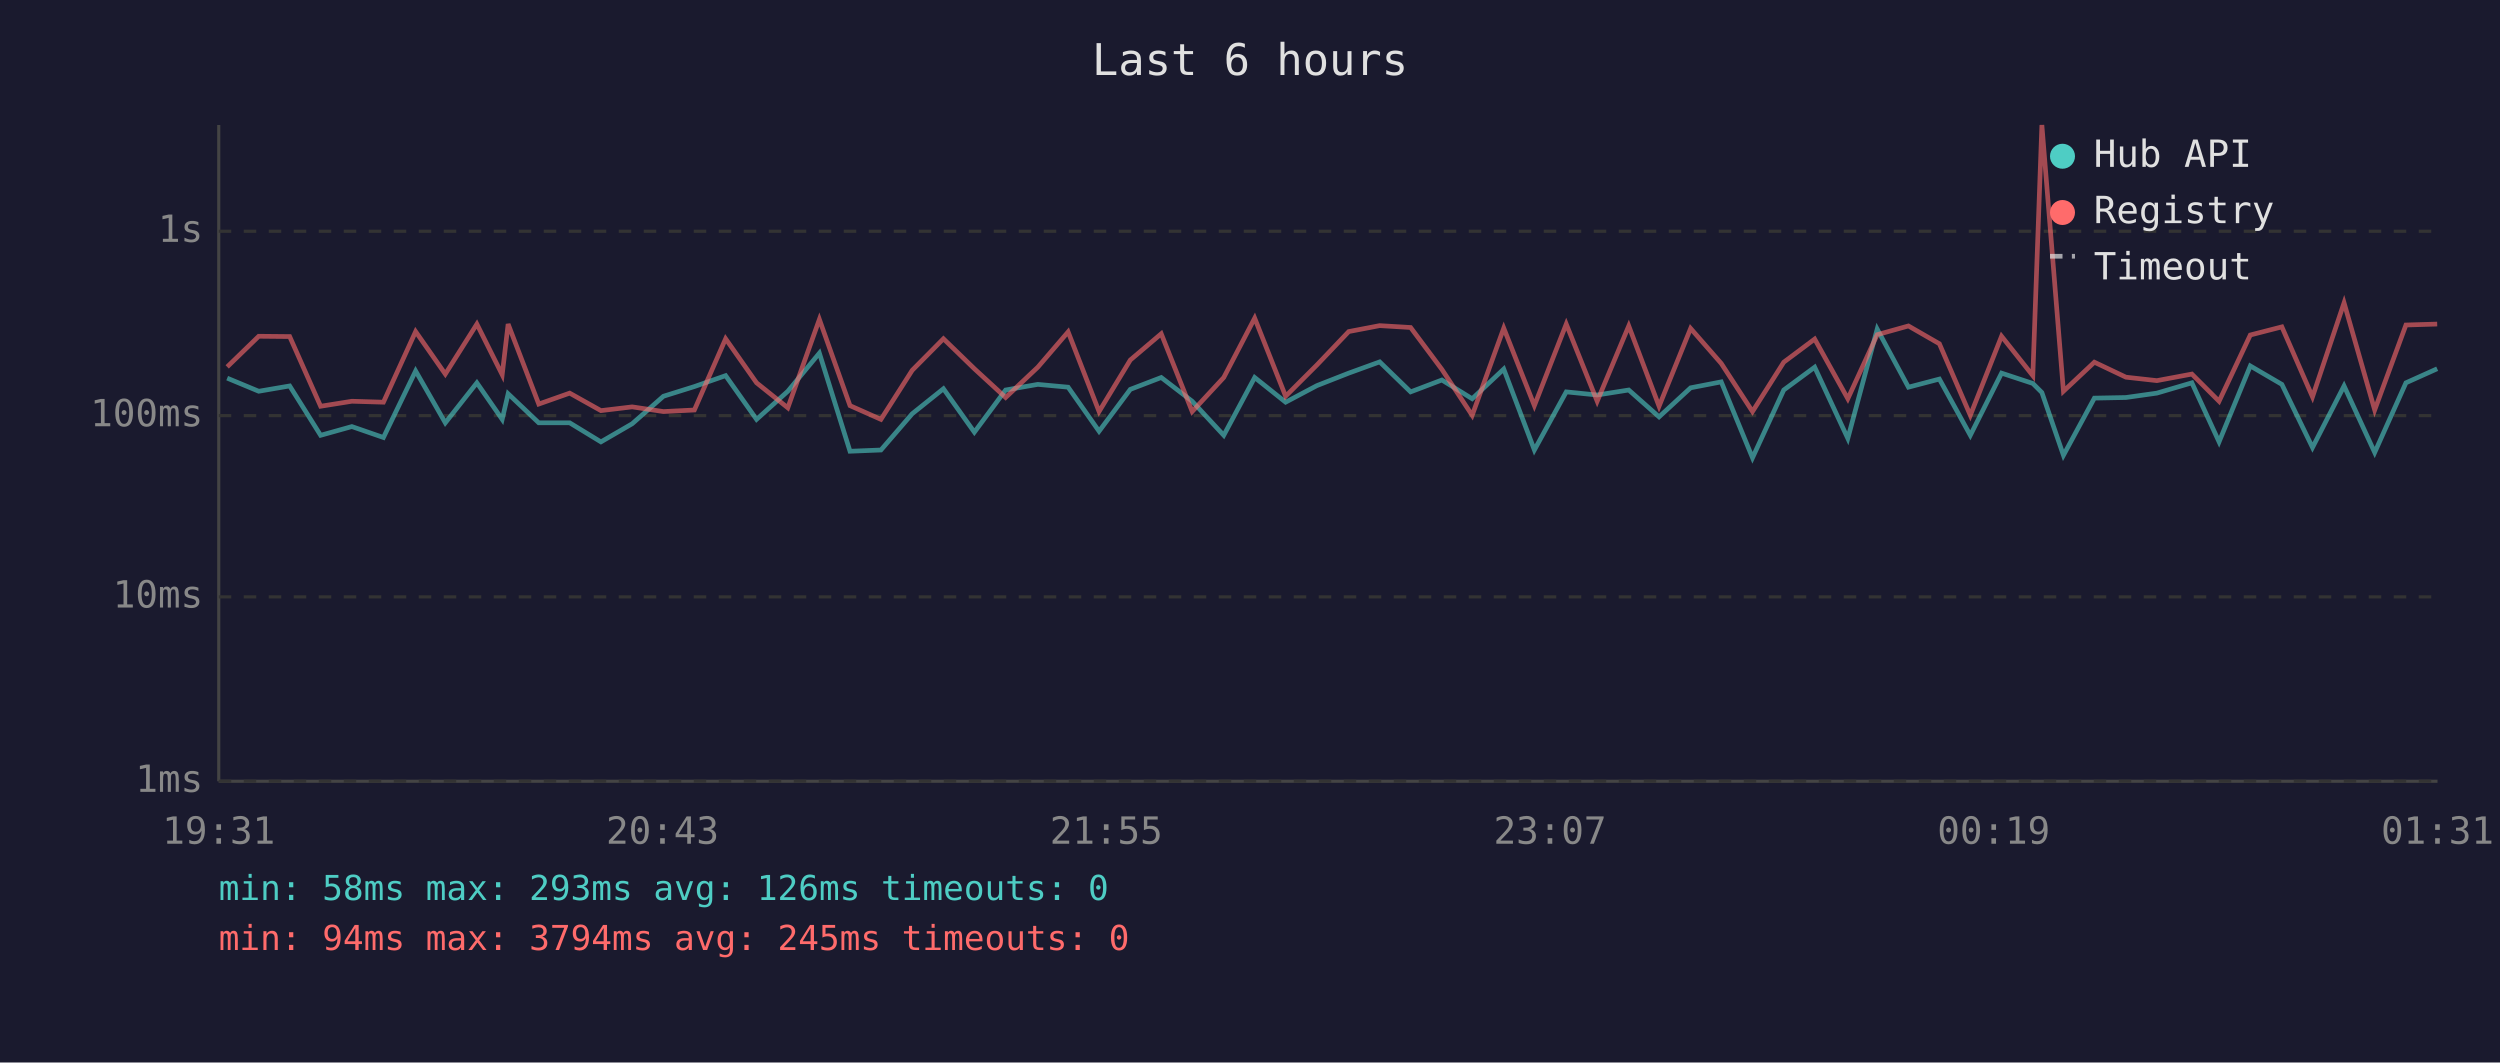
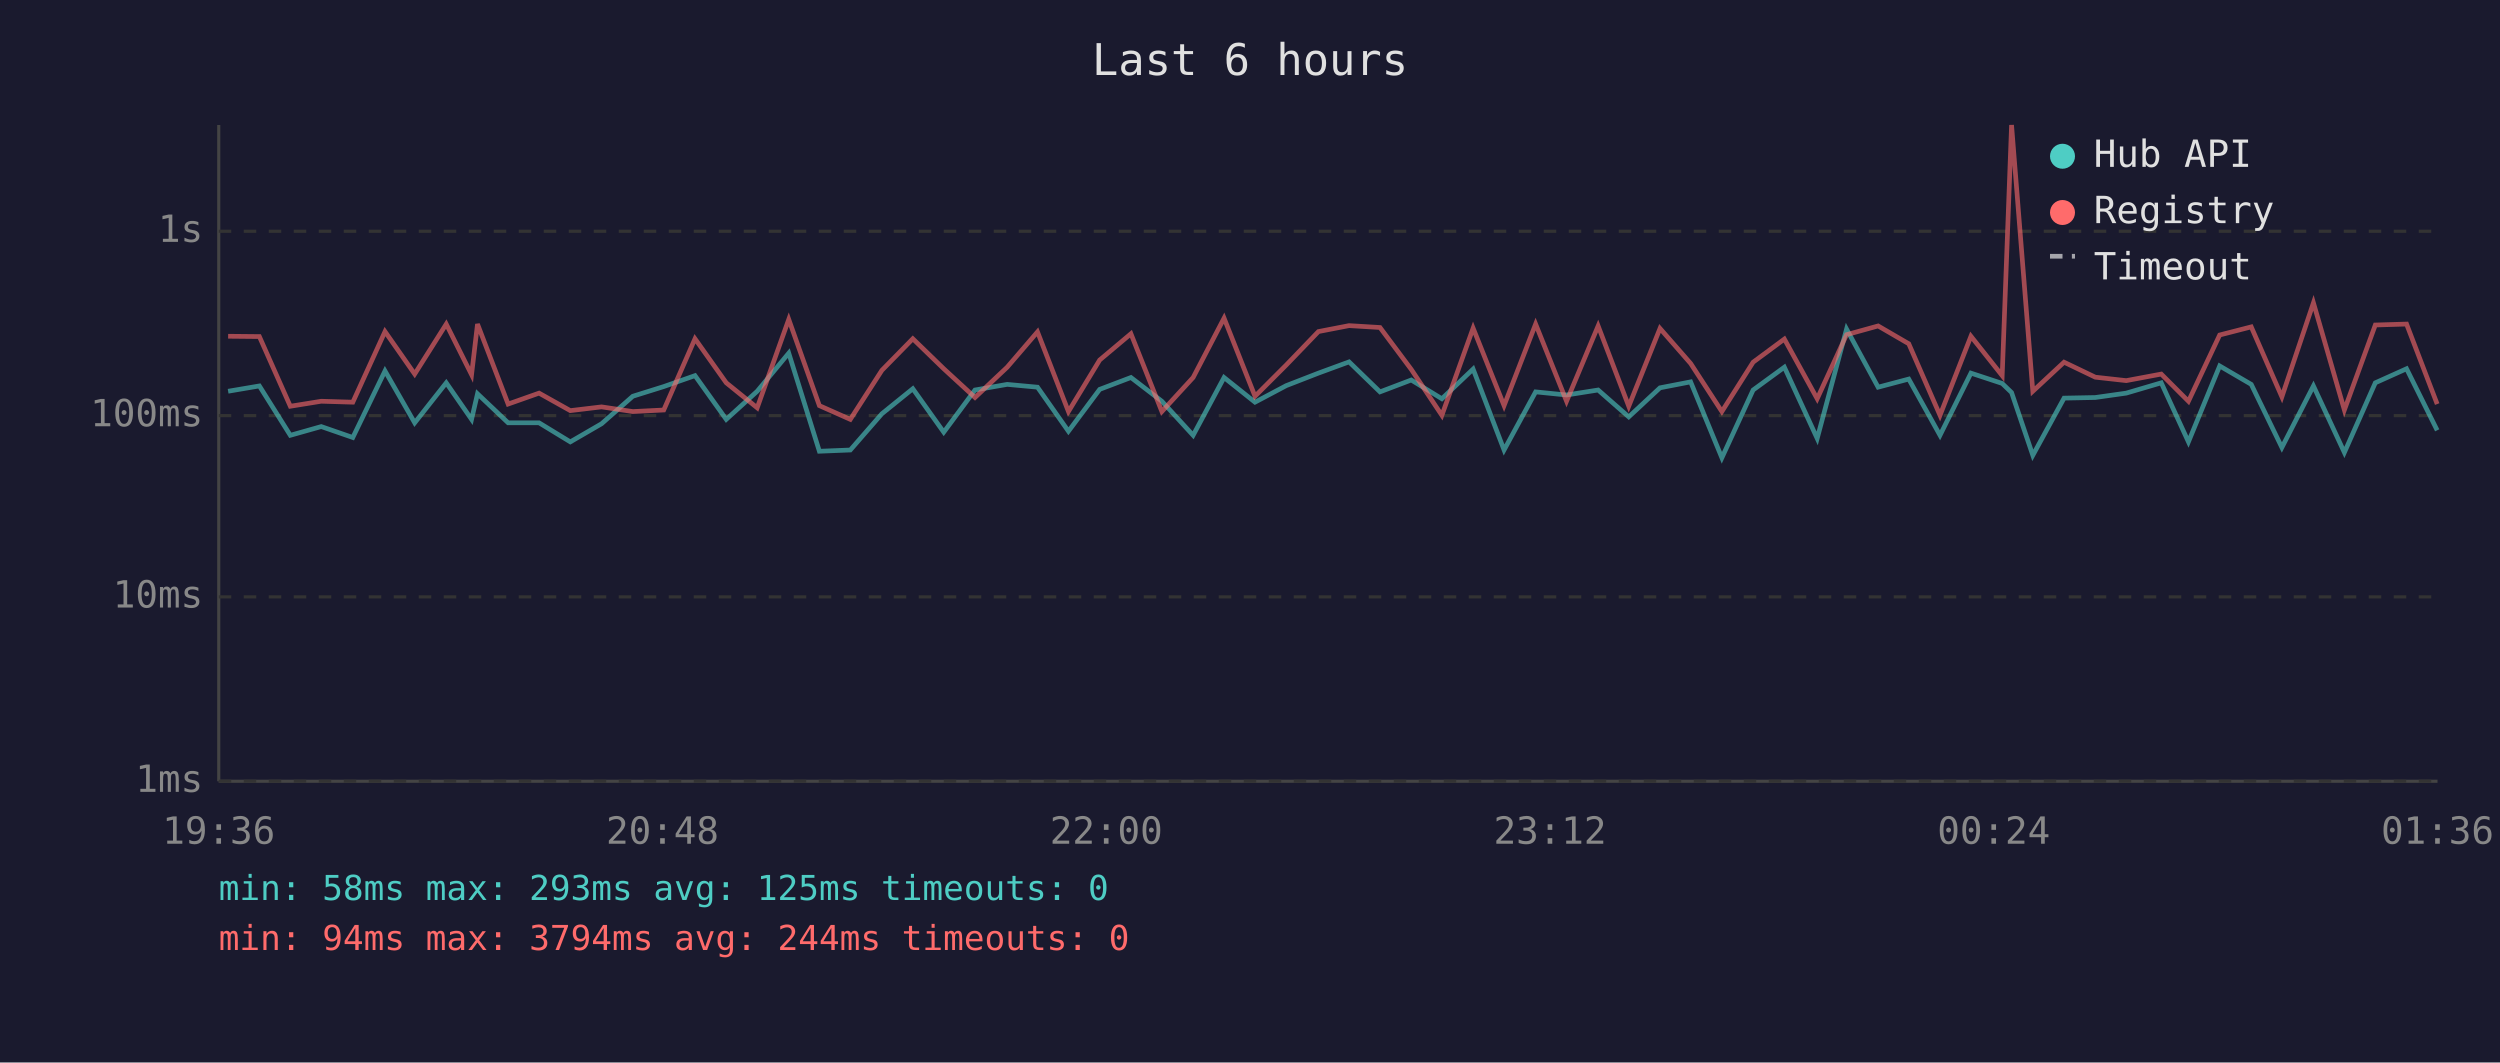
<svg xmlns="http://www.w3.org/2000/svg" viewBox="0 0 800 340" font-family="monospace" font-size="12">
  <rect width="800" height="340" fill="#1a1a2e" />
  <text x="400" y="24" fill="#e0e0e0" font-size="14" text-anchor="middle">Last 6 hours</text>
  <line x1="70" y1="40" x2="70" y2="250" stroke="#444" stroke-width="1" />
  <line x1="70" y1="250" x2="780" y2="250" stroke="#444" stroke-width="1" />
  <line x1="70" y1="250" x2="780" y2="250" stroke="#333" stroke-width="1" stroke-dasharray="4" />
  <text x="65" y="250" fill="#888" text-anchor="end" dominant-baseline="middle">1ms</text>
  <line x1="70" y1="191" x2="780" y2="191" stroke="#333" stroke-width="1" stroke-dasharray="4" />
  <text x="65" y="191" fill="#888" text-anchor="end" dominant-baseline="middle">10ms</text>
  <line x1="70" y1="133" x2="780" y2="133" stroke="#333" stroke-width="1" stroke-dasharray="4" />
  <text x="65" y="133" fill="#888" text-anchor="end" dominant-baseline="middle">100ms</text>
  <line x1="70" y1="74" x2="780" y2="74" stroke="#333" stroke-width="1" stroke-dasharray="4" />
  <text x="65" y="74" fill="#888" text-anchor="end" dominant-baseline="middle">1s</text>
-   <text x="70" y="270" fill="#888" text-anchor="middle">19:31</text>
-   <text x="212" y="270" fill="#888" text-anchor="middle">20:43</text>
-   <text x="354" y="270" fill="#888" text-anchor="middle">21:55</text>
-   <text x="496" y="270" fill="#888" text-anchor="middle">23:07</text>
-   <text x="638" y="270" fill="#888" text-anchor="middle">00:19</text>
-   <text x="780" y="270" fill="#888" text-anchor="middle">01:31</text>
-   <polyline points="72.7,121.0 82.8,125.2 92.7,123.5 102.6,139.3 112.6,136.5 122.7,140.0 133.0,118.7 142.5,135.3 152.6,122.5 160.7,134.2 162.6,126.0 172.4,135.3 182.3,135.3 192.3,141.4 202.3,135.6 212.3,126.8 222.2,123.7 232.2,120.2 242.1,134.2 252.1,125.2 262.2,113.0 272.0,144.4 281.9,144.0 291.9,132.4 301.9,124.4 311.8,138.3 321.8,124.8 332.1,123.0 341.8,123.9 351.7,138.0 361.7,124.6 371.6,120.8 381.5,128.4 391.6,139.3 401.5,120.8 411.4,128.7 421.4,123.4 431.6,119.4 441.5,115.8 451.4,125.4 461.4,121.6 471.1,127.6 481.2,118.1 491.0,144.0 501.2,125.4 511.1,126.4 521.2,124.8 530.9,133.4 541.0,124.1 550.8,122.2 560.8,146.5 570.8,124.8 580.7,117.5 591.3,140.3 600.7,105.3 610.7,123.9 620.6,121.3 630.5,139.3 640.5,119.4 650.5,122.7 653.4,125.6 660.3,145.7 670.2,127.4 680.3,127.2 690.2,125.8 701.4,122.5 710.1,141.4 720.1,117.1 730.2,123.0 740.0,143.2 750.1,123.5 759.9,144.8 769.9,122.5 779.9,118.0" fill="none" stroke="#4ecdc4" stroke-width="1.5" opacity="0.6" />
-   <polyline points="72.7,117.4 82.8,107.6 92.7,107.7 102.6,130.0 112.6,128.4 122.7,128.7 133.0,106.1 142.5,119.7 152.6,103.7 160.7,119.9 162.6,103.7 172.4,129.3 182.3,125.8 192.3,131.4 202.3,130.2 212.3,131.7 222.2,131.2 232.2,108.4 242.1,122.5 252.1,130.5 262.2,102.2 272.0,129.8 281.9,134.2 291.9,118.5 301.9,108.4 311.8,118.0 321.8,127.2 332.1,117.5 341.8,106.2 351.7,131.7 361.7,115.2 371.6,106.8 381.5,131.7 391.6,120.8 401.5,101.8 411.4,126.8 421.4,116.8 431.6,106.1 441.5,104.2 451.4,104.8 461.4,118.2 471.1,132.9 481.2,105.0 491.0,129.8 501.2,103.7 511.1,128.4 521.2,104.3 530.9,130.0 541.0,105.1 550.8,116.3 560.8,131.7 570.8,115.9 580.7,108.5 591.3,127.6 600.7,107.1 610.7,104.3 620.6,110.0 630.5,132.9 640.5,107.6 650.5,120.2 653.4,40.0 660.3,125.2 670.2,115.9 680.3,120.7 690.2,121.8 701.4,119.7 710.1,128.4 720.1,107.2 730.2,104.6 740.0,127.0 750.1,96.9 759.9,131.2 769.9,104.0 779.9,103.7" fill="none" stroke="#ff6b6b" stroke-width="1.5" opacity="0.6" />
+   <text x="70" y="270" fill="#888" text-anchor="middle">19:36</text>
+   <text x="212" y="270" fill="#888" text-anchor="middle">20:48</text>
+   <text x="354" y="270" fill="#888" text-anchor="middle">22:00</text>
+   <text x="496" y="270" fill="#888" text-anchor="middle">23:12</text>
+   <text x="638" y="270" fill="#888" text-anchor="middle">00:24</text>
+   <text x="780" y="270" fill="#888" text-anchor="middle">01:36</text>
+   <polyline points="73.0,125.2 83.0,123.5 92.9,139.3 102.8,136.5 112.9,140.0 123.2,118.7 132.7,135.3 142.8,122.5 150.9,134.2 152.8,126.0 162.6,135.3 172.5,135.3 182.5,141.4 192.5,135.6 202.5,126.8 212.4,123.7 222.4,120.2 232.4,134.2 242.3,125.2 252.4,113.0 262.2,144.4 272.1,144.0 282.2,132.4 292.1,124.4 302.0,138.3 312.0,124.8 322.3,123.0 332.0,123.9 341.9,138.0 351.9,124.6 361.9,120.8 371.8,128.4 381.8,139.3 391.7,120.8 401.6,128.7 411.6,123.4 421.9,119.4 431.7,115.8 441.6,125.4 451.6,121.6 461.4,127.6 471.4,118.1 481.3,144.0 491.4,125.4 501.3,126.4 511.4,124.8 521.2,133.4 531.2,124.1 541.0,122.2 551.0,146.5 561.0,124.8 571.0,117.5 581.5,140.3 590.9,105.3 601.0,123.9 610.8,121.3 620.8,139.3 630.7,119.4 640.7,122.7 643.7,125.6 650.5,145.7 660.5,127.4 670.5,127.2 680.4,125.8 691.6,122.5 700.3,141.4 710.3,117.1 720.4,123.0 730.2,143.2 740.3,123.5 750.2,144.8 760.1,122.5 770.1,118.0 779.9,137.7" fill="none" stroke="#4ecdc4" stroke-width="1.5" opacity="0.6" />
+   <polyline points="73.0,107.6 83.0,107.7 92.9,130.0 102.8,128.4 112.9,128.7 123.2,106.1 132.7,119.7 142.8,103.7 150.9,119.9 152.8,103.7 162.6,129.3 172.5,125.8 182.5,131.4 192.5,130.2 202.5,131.7 212.4,131.2 222.4,108.4 232.4,122.5 242.3,130.5 252.4,102.2 262.2,129.8 272.1,134.2 282.2,118.5 292.1,108.4 302.0,118.0 312.0,127.2 322.3,117.5 332.0,106.2 341.9,131.7 351.9,115.2 361.9,106.8 371.8,131.7 381.8,120.8 391.7,101.8 401.6,126.8 411.6,116.8 421.9,106.1 431.7,104.2 441.6,104.8 451.6,118.2 461.4,132.9 471.4,105.0 481.3,129.8 491.4,103.7 501.3,128.4 511.4,104.3 521.2,130.0 531.2,105.1 541.0,116.3 551.0,131.7 561.0,115.9 571.0,108.5 581.5,127.6 590.9,107.1 601.0,104.3 610.8,110.0 620.8,132.9 630.7,107.6 640.7,120.2 643.7,40.0 650.5,125.2 660.5,115.9 670.5,120.7 680.4,121.8 691.6,119.7 700.3,128.4 710.3,107.2 720.4,104.6 730.2,127.0 740.3,96.9 750.2,131.2 760.1,104.0 770.1,103.7 779.9,129.3" fill="none" stroke="#ff6b6b" stroke-width="1.5" opacity="0.6" />
  <circle cx="660" cy="50" r="4" fill="#4ecdc4" />
  <text x="670" y="50" fill="#e0e0e0" dominant-baseline="middle">Hub API</text>
  <circle cx="660" cy="68" r="4" fill="#ff6b6b" />
  <text x="670" y="68" fill="#e0e0e0" dominant-baseline="middle">Registry</text>
  <line x1="656" y1="82" x2="664" y2="82" stroke="#e0e0e0" stroke-width="1.5" stroke-dasharray="4,3" opacity="0.7" />
  <text x="670" y="86" fill="#e0e0e0" dominant-baseline="middle">Timeout</text>
-   <text x="70" y="288" fill="#4ecdc4" font-size="11">min: 58ms  max: 293ms  avg: 126ms  timeouts: 0</text>
-   <text x="70" y="304" fill="#ff6b6b" font-size="11">min: 94ms  max: 3794ms  avg: 245ms  timeouts: 0</text>
+   <text x="70" y="288" fill="#4ecdc4" font-size="11">min: 58ms  max: 293ms  avg: 125ms  timeouts: 0</text>
+   <text x="70" y="304" fill="#ff6b6b" font-size="11">min: 94ms  max: 3794ms  avg: 244ms  timeouts: 0</text>
</svg>
